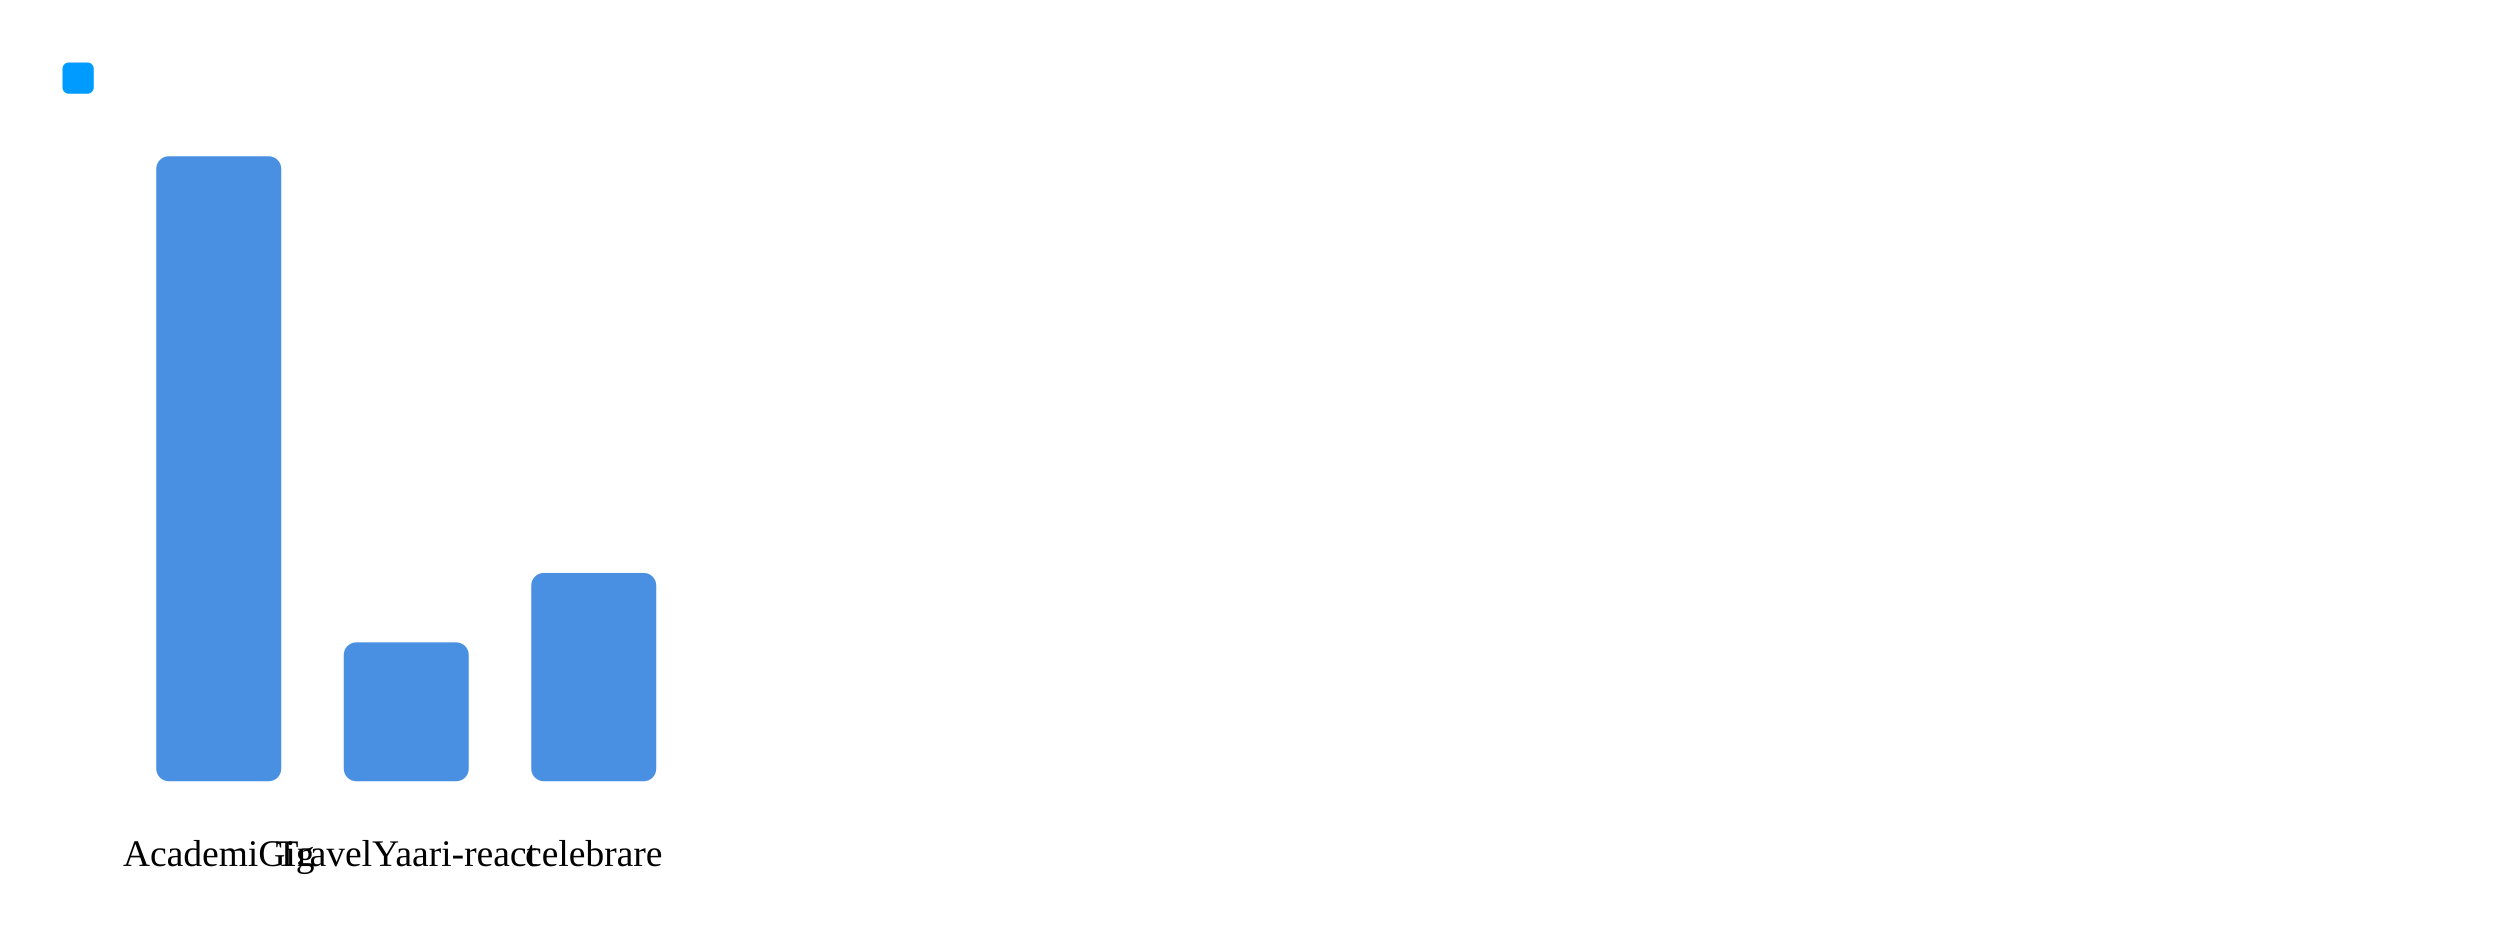
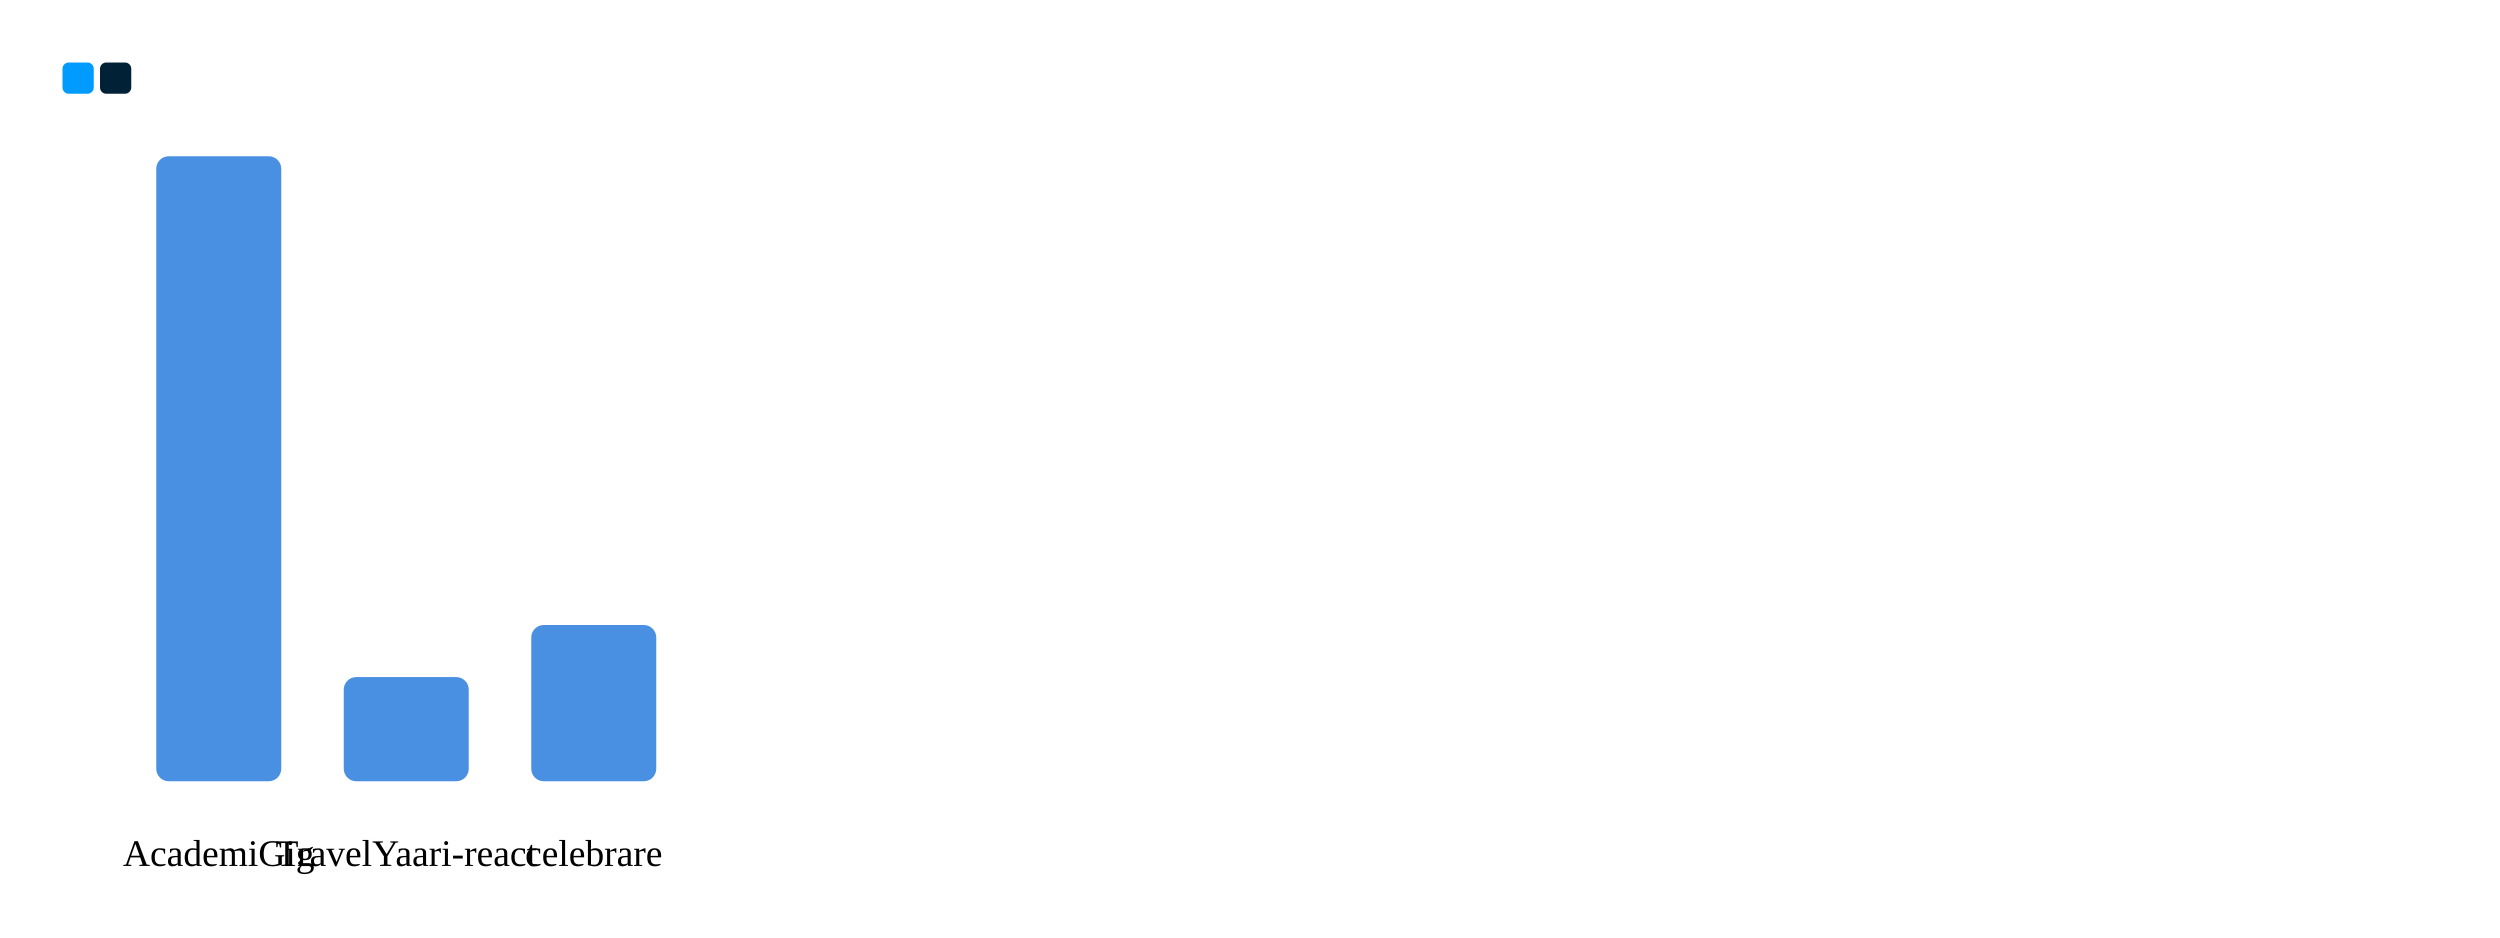
<svg xmlns="http://www.w3.org/2000/svg" xmlns:ns1="http://svgjs.dev/svgjs" version="1.1" width="800" height="300">
  <rect width="10" height="10" x="20" y="20" fill="#009bff" rx="2" ry="2" />
+   <rect width="10" height="10" x="32" y="20" fill="#002136" rx="2" ry="2" />
  <rect width="40" height="200" x="50" y="50" fill="#4a90e2" rx="4" ry="4" />
  <text x="70" y="277.102" font-size="12" text-anchor="middle" ns1:data="{&quot;leading&quot;:&quot;1.3&quot;}">
    <tspan dy="0" x="70" ns1:data="{&quot;newLined&quot;:true}">AcademiGig</tspan>
  </text>
-   <rect width="40" height="44.444" x="110" y="205.556" fill="#4a90e2" rx="4" ry="4" />
+   <rect width="40" height="33.333" x="110" y="216.667" fill="#4a90e2" rx="4" ry="4" />
  <text x="130" y="277.102" font-size="12" text-anchor="middle" ns1:data="{&quot;leading&quot;:&quot;1.3&quot;}">
    <tspan dy="0" x="130" ns1:data="{&quot;newLined&quot;:true}">TravelYaari-react</tspan>
  </text>
-   <rect width="40" height="66.667" x="170" y="183.333" fill="#4a90e2" rx="4" ry="4" />
+   <rect width="40" height="50" x="170" y="200" fill="#4a90e2" rx="4" ry="4" />
  <text x="190" y="277.102" font-size="12" text-anchor="middle" ns1:data="{&quot;leading&quot;:&quot;1.3&quot;}">
    <tspan dy="0" x="190" ns1:data="{&quot;newLined&quot;:true}">celebrare</tspan>
  </text>
</svg>
